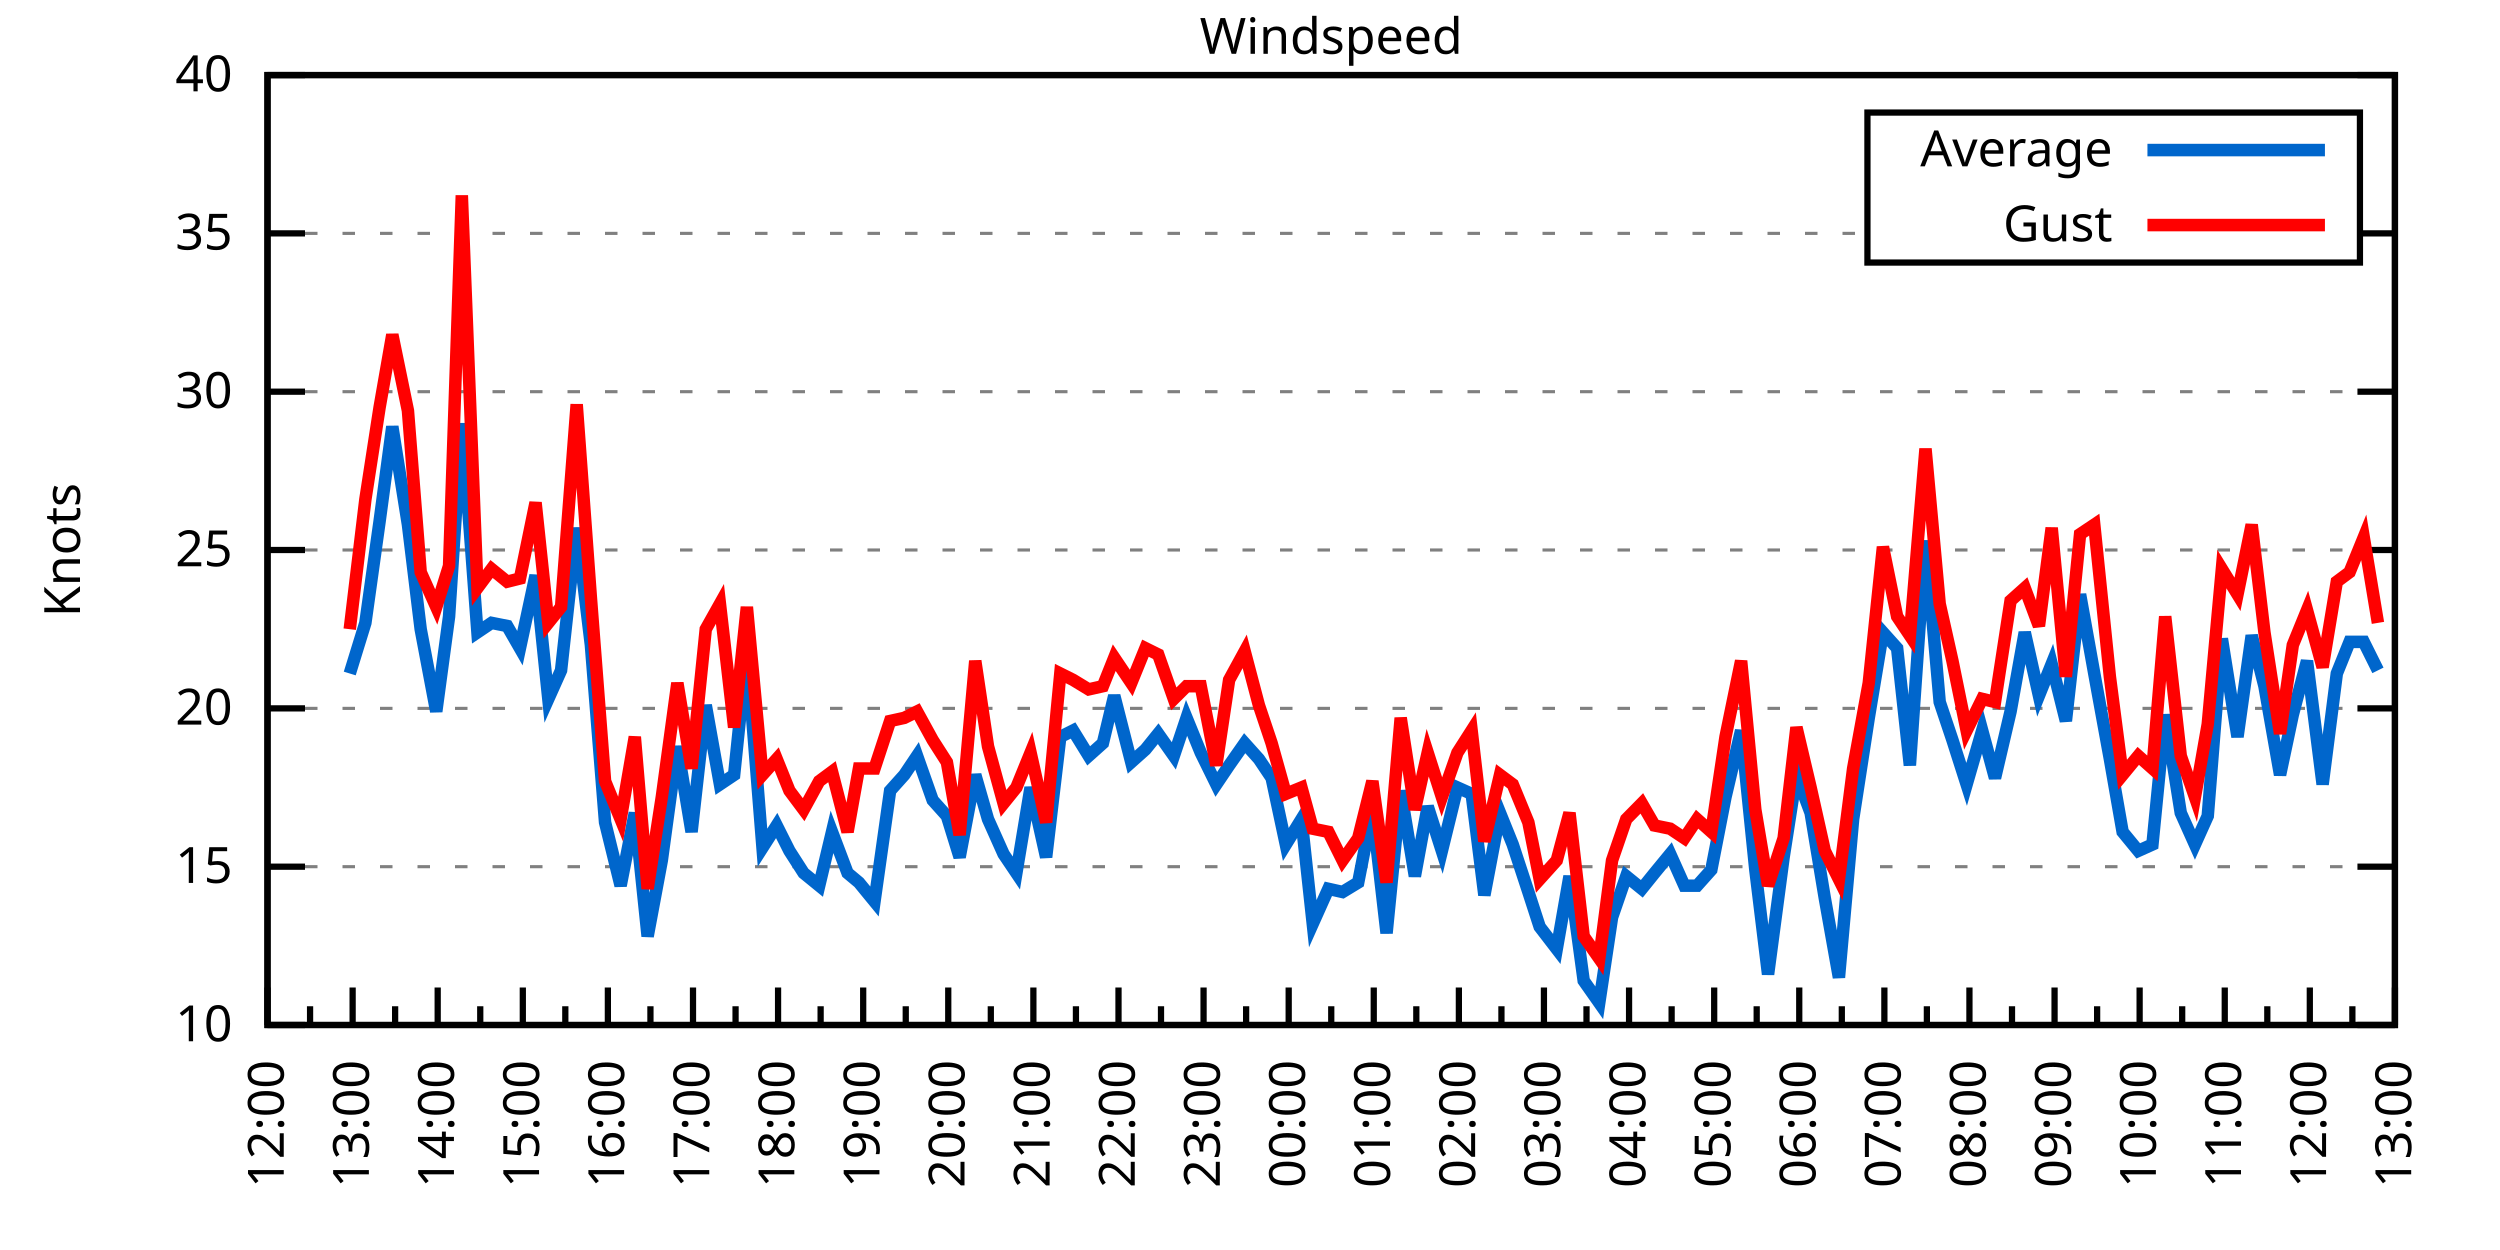
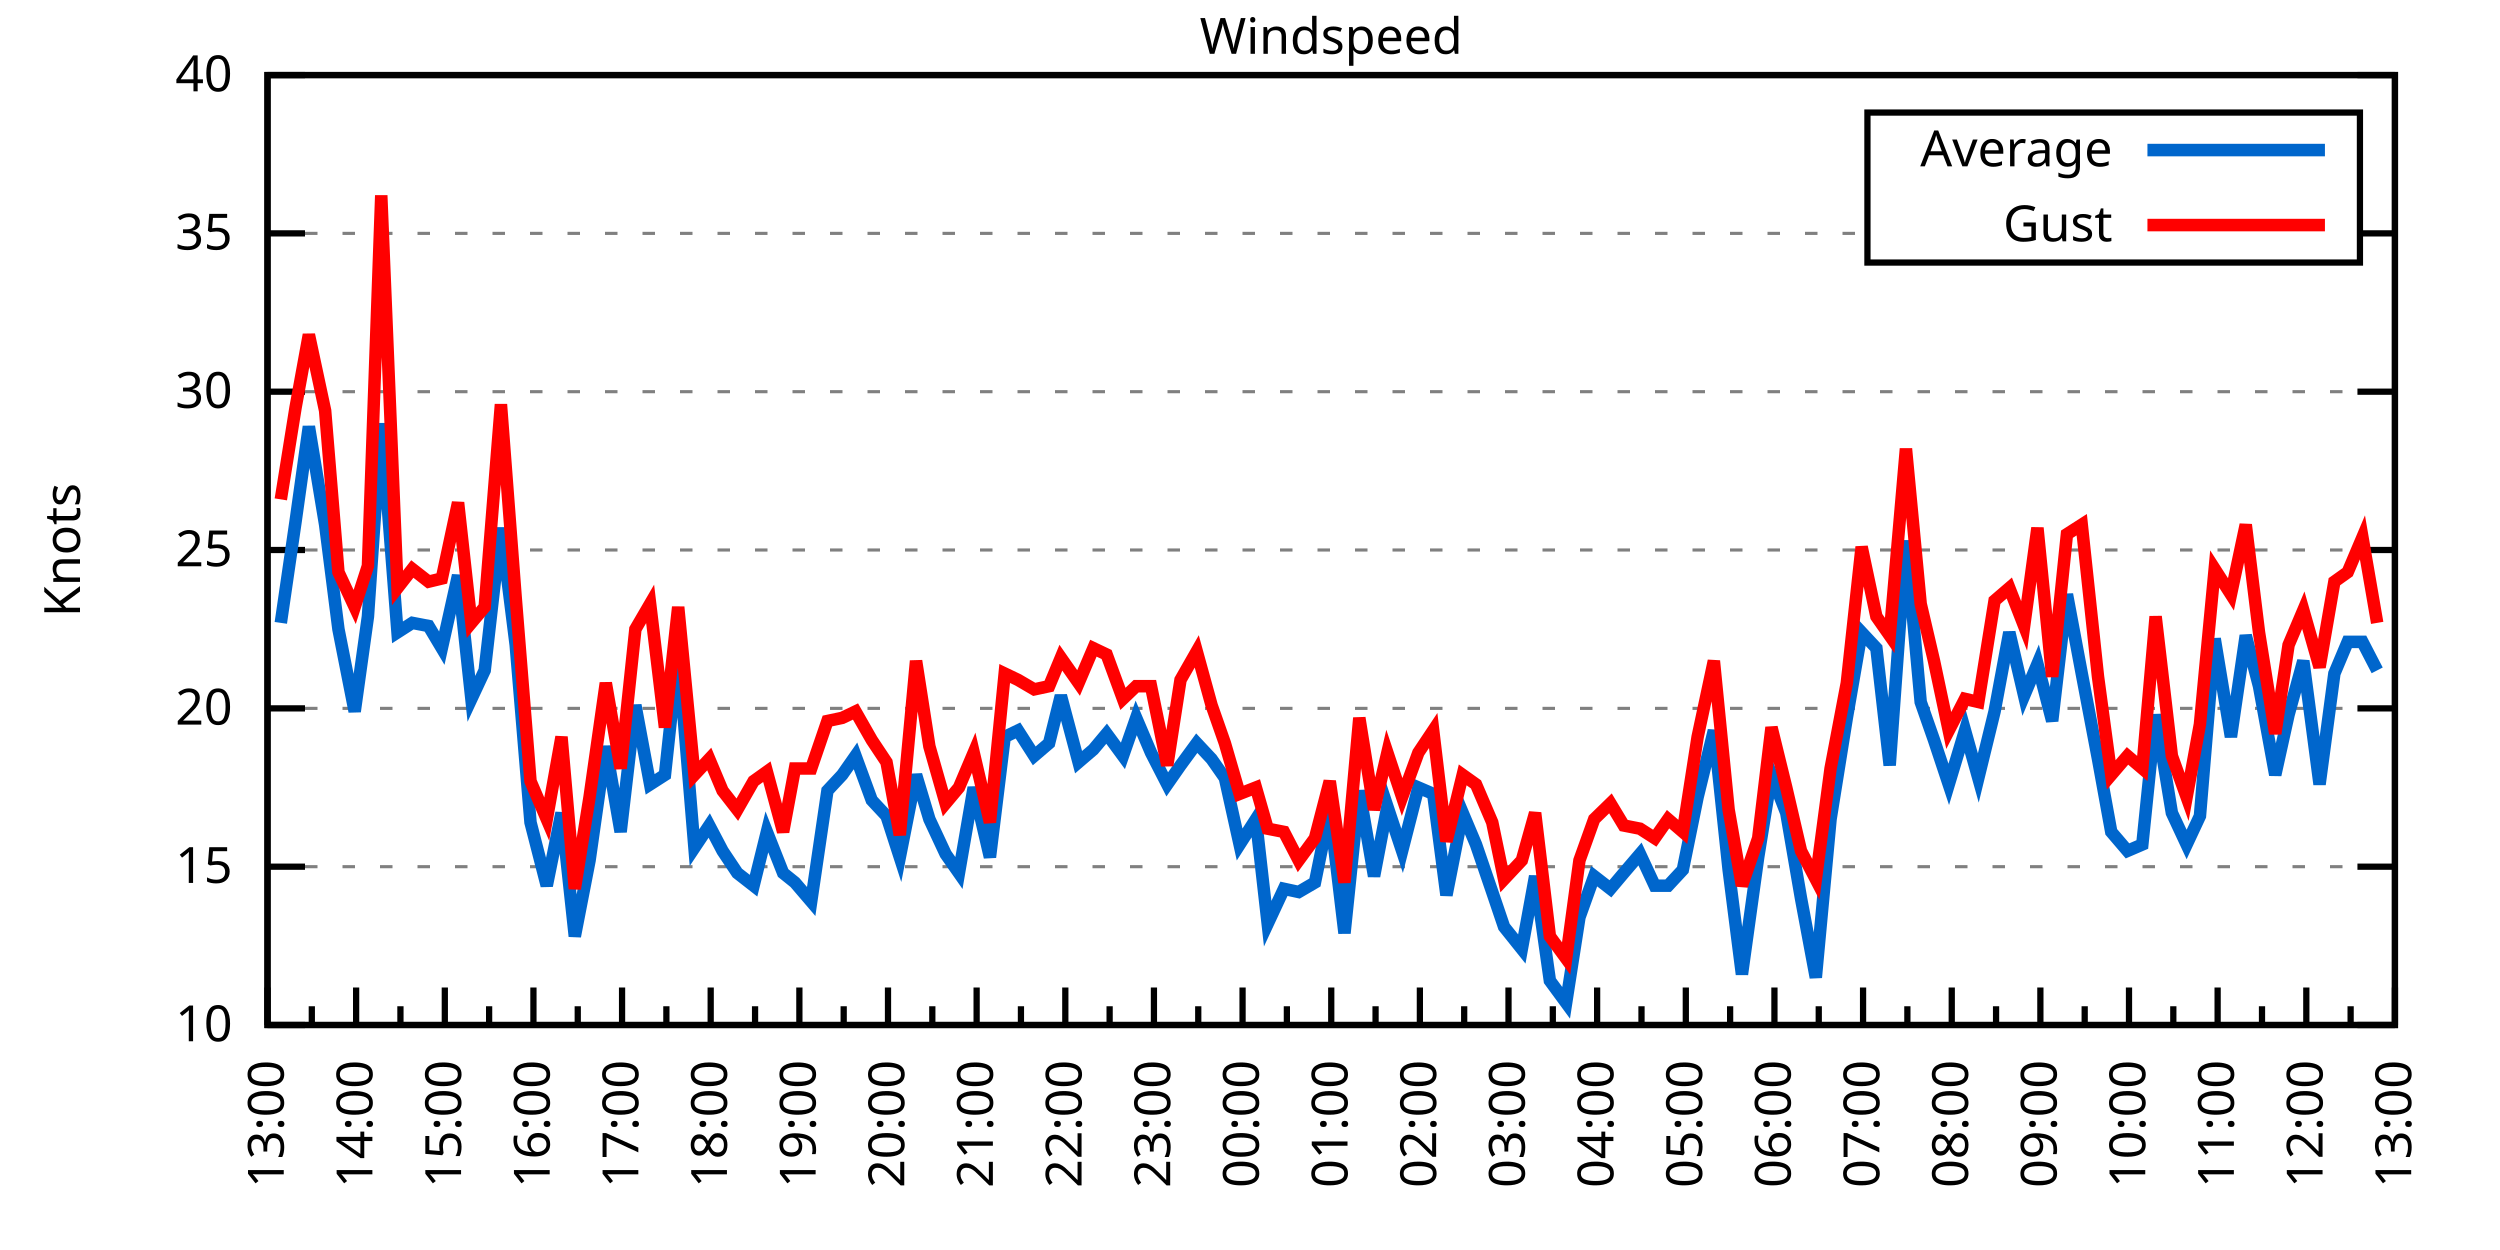
<svg xmlns="http://www.w3.org/2000/svg" xmlns:xlink="http://www.w3.org/1999/xlink" width="400" height="200" viewBox="0 0 400 200">
  <g id="gnuplot_canvas">
    <rect x="0" y="0" width="400" height="200" fill="none" />
    <defs>
      <circle id="gpDot" r="0.5" stroke-width="0.5" stroke="currentColor" />
      <path id="gpPt0" stroke-width="0.333" stroke="currentColor" d="M-1,0 h2 M0,-1 v2" />
      <path id="gpPt1" stroke-width="0.333" stroke="currentColor" d="M-1,-1 L1,1 M1,-1 L-1,1" />
      <path id="gpPt2" stroke-width="0.333" stroke="currentColor" d="M-1,0 L1,0 M0,-1 L0,1 M-1,-1 L1,1 M-1,1 L1,-1" />
      <rect id="gpPt3" stroke-width="0.333" stroke="currentColor" x="-1" y="-1" width="2" height="2" />
      <rect id="gpPt4" stroke-width="0.333" stroke="currentColor" fill="currentColor" x="-1" y="-1" width="2" height="2" />
      <circle id="gpPt5" stroke-width="0.333" stroke="currentColor" cx="0" cy="0" r="1" />
      <use xlink:href="#gpPt5" id="gpPt6" fill="currentColor" stroke="none" />
      <path id="gpPt7" stroke-width="0.333" stroke="currentColor" d="M0,-1.33 L-1.33,0.67 L1.33,0.67 z" />
      <use xlink:href="#gpPt7" id="gpPt8" fill="currentColor" stroke="none" />
      <use xlink:href="#gpPt7" id="gpPt9" stroke="currentColor" transform="rotate(180)" />
      <use xlink:href="#gpPt9" id="gpPt10" fill="currentColor" stroke="none" />
      <use xlink:href="#gpPt3" id="gpPt11" stroke="currentColor" transform="rotate(45)" />
      <use xlink:href="#gpPt11" id="gpPt12" fill="currentColor" stroke="none" />
      <path id="gpPt13" stroke-width="0.333" stroke="currentColor" d="M0,1.330 L1.265,0.411 L0.782,-1.067 L-0.782,-1.076 L-1.265,0.411 z" />
      <use xlink:href="#gpPt13" id="gpPt14" fill="currentColor" stroke="none" />
      <filter id="textbox" filterUnits="objectBoundingBox" x="0" y="0" height="1" width="1">
        <feFlood flood-color="white" flood-opacity="1" result="bgnd" />
        <feComposite in="SourceGraphic" in2="bgnd" operator="atop" />
      </filter>
      <filter id="greybox" filterUnits="objectBoundingBox" x="0" y="0" height="1" width="1">
        <feFlood flood-color="lightgrey" flood-opacity="1" result="grey" />
        <feComposite in="SourceGraphic" in2="grey" operator="atop" />
      </filter>
    </defs>
    <g fill="none" color="white" stroke="currentColor" stroke-width="1.00" stroke-linecap="butt" stroke-linejoin="miter">
</g>
    <g fill="none" color="black" stroke="currentColor" stroke-width="1.00" stroke-linecap="butt" stroke-linejoin="miter">
      <g stroke="none" shape-rendering="crispEdges">
        <polygon fill="rgb(255, 255, 255)" points="42.80,164.00 383.18,164.00 383.18,12.02 42.80,12.02 " />
      </g>
    </g>
    <g fill="none" color="black" stroke="currentColor" stroke-width="1.00" stroke-linecap="butt" stroke-linejoin="miter">
</g>
    <g fill="none" color="black" stroke="black" stroke-width="0.50" stroke-linecap="butt" stroke-linejoin="miter">
</g>
    <g fill="none" color="gray" stroke="currentColor" stroke-width="0.50" stroke-linecap="butt" stroke-linejoin="miter">
      <path stroke="gray" stroke-dasharray="2,4" class="gridline" d="M42.80,164.00 L383.19,164.00  " />
    </g>
    <g fill="none" color="gray" stroke="gray" stroke-width="1.00" stroke-linecap="butt" stroke-linejoin="miter">
</g>
    <g fill="none" color="black" stroke="currentColor" stroke-width="1.00" stroke-linecap="butt" stroke-linejoin="miter">
      <path stroke="black" d="M42.80,164.00 L48.80,164.00 M383.19,164.00 L377.19,164.00  " />
      <g transform="translate(37.20,166.60)" stroke="none" fill="black" font-family="Sans" font-size="8.00" text-anchor="end">
        <text>
          <tspan font-family="Sans"> 10</tspan>
        </text>
      </g>
    </g>
    <g fill="none" color="black" stroke="currentColor" stroke-width="1.00" stroke-linecap="butt" stroke-linejoin="miter">
</g>
    <g fill="none" color="black" stroke="black" stroke-width="0.50" stroke-linecap="butt" stroke-linejoin="miter">
</g>
    <g fill="none" color="gray" stroke="currentColor" stroke-width="0.50" stroke-linecap="butt" stroke-linejoin="miter">
      <path stroke="gray" stroke-dasharray="2,4" class="gridline" d="M42.80,138.67 L383.19,138.67  " />
    </g>
    <g fill="none" color="gray" stroke="gray" stroke-width="1.00" stroke-linecap="butt" stroke-linejoin="miter">
</g>
    <g fill="none" color="black" stroke="currentColor" stroke-width="1.00" stroke-linecap="butt" stroke-linejoin="miter">
      <path stroke="black" d="M42.80,138.67 L48.80,138.67 M383.19,138.67 L377.19,138.67  " />
      <g transform="translate(37.20,141.27)" stroke="none" fill="black" font-family="Sans" font-size="8.00" text-anchor="end">
        <text>
          <tspan font-family="Sans"> 15</tspan>
        </text>
      </g>
    </g>
    <g fill="none" color="black" stroke="currentColor" stroke-width="1.00" stroke-linecap="butt" stroke-linejoin="miter">
</g>
    <g fill="none" color="black" stroke="black" stroke-width="0.50" stroke-linecap="butt" stroke-linejoin="miter">
</g>
    <g fill="none" color="gray" stroke="currentColor" stroke-width="0.50" stroke-linecap="butt" stroke-linejoin="miter">
      <path stroke="gray" stroke-dasharray="2,4" class="gridline" d="M42.80,113.34 L383.19,113.34  " />
    </g>
    <g fill="none" color="gray" stroke="gray" stroke-width="1.00" stroke-linecap="butt" stroke-linejoin="miter">
</g>
    <g fill="none" color="black" stroke="currentColor" stroke-width="1.00" stroke-linecap="butt" stroke-linejoin="miter">
      <path stroke="black" d="M42.80,113.34 L48.80,113.34 M383.19,113.34 L377.19,113.34  " />
      <g transform="translate(37.20,115.94)" stroke="none" fill="black" font-family="Sans" font-size="8.00" text-anchor="end">
        <text>
          <tspan font-family="Sans"> 20</tspan>
        </text>
      </g>
    </g>
    <g fill="none" color="black" stroke="currentColor" stroke-width="1.00" stroke-linecap="butt" stroke-linejoin="miter">
</g>
    <g fill="none" color="black" stroke="black" stroke-width="0.50" stroke-linecap="butt" stroke-linejoin="miter">
</g>
    <g fill="none" color="gray" stroke="currentColor" stroke-width="0.50" stroke-linecap="butt" stroke-linejoin="miter">
      <path stroke="gray" stroke-dasharray="2,4" class="gridline" d="M42.80,88.00 L383.19,88.00  " />
    </g>
    <g fill="none" color="gray" stroke="gray" stroke-width="1.00" stroke-linecap="butt" stroke-linejoin="miter">
</g>
    <g fill="none" color="black" stroke="currentColor" stroke-width="1.00" stroke-linecap="butt" stroke-linejoin="miter">
      <path stroke="black" d="M42.80,88.00 L48.80,88.00 M383.19,88.00 L377.19,88.00  " />
      <g transform="translate(37.20,90.60)" stroke="none" fill="black" font-family="Sans" font-size="8.00" text-anchor="end">
        <text>
          <tspan font-family="Sans"> 25</tspan>
        </text>
      </g>
    </g>
    <g fill="none" color="black" stroke="currentColor" stroke-width="1.00" stroke-linecap="butt" stroke-linejoin="miter">
</g>
    <g fill="none" color="black" stroke="black" stroke-width="0.50" stroke-linecap="butt" stroke-linejoin="miter">
</g>
    <g fill="none" color="gray" stroke="currentColor" stroke-width="0.50" stroke-linecap="butt" stroke-linejoin="miter">
      <path stroke="gray" stroke-dasharray="2,4" class="gridline" d="M42.80,62.67 L383.19,62.67  " />
    </g>
    <g fill="none" color="gray" stroke="gray" stroke-width="1.00" stroke-linecap="butt" stroke-linejoin="miter">
</g>
    <g fill="none" color="black" stroke="currentColor" stroke-width="1.00" stroke-linecap="butt" stroke-linejoin="miter">
      <path stroke="black" d="M42.80,62.67 L48.80,62.67 M383.19,62.67 L377.19,62.67  " />
      <g transform="translate(37.20,65.27)" stroke="none" fill="black" font-family="Sans" font-size="8.00" text-anchor="end">
        <text>
          <tspan font-family="Sans"> 30</tspan>
        </text>
      </g>
    </g>
    <g fill="none" color="black" stroke="currentColor" stroke-width="1.00" stroke-linecap="butt" stroke-linejoin="miter">
</g>
    <g fill="none" color="black" stroke="black" stroke-width="0.50" stroke-linecap="butt" stroke-linejoin="miter">
</g>
    <g fill="none" color="gray" stroke="currentColor" stroke-width="0.50" stroke-linecap="butt" stroke-linejoin="miter">
      <path stroke="gray" stroke-dasharray="2,4" class="gridline" d="M42.80,37.34 L298.79,37.34 M377.59,37.34 L383.19,37.34  " />
    </g>
    <g fill="none" color="gray" stroke="gray" stroke-width="1.00" stroke-linecap="butt" stroke-linejoin="miter">
</g>
    <g fill="none" color="black" stroke="currentColor" stroke-width="1.00" stroke-linecap="butt" stroke-linejoin="miter">
      <path stroke="black" d="M42.80,37.34 L48.80,37.34 M383.19,37.34 L377.19,37.34  " />
      <g transform="translate(37.20,39.94)" stroke="none" fill="black" font-family="Sans" font-size="8.00" text-anchor="end">
        <text>
          <tspan font-family="Sans"> 35</tspan>
        </text>
      </g>
    </g>
    <g fill="none" color="black" stroke="currentColor" stroke-width="1.00" stroke-linecap="butt" stroke-linejoin="miter">
</g>
    <g fill="none" color="black" stroke="black" stroke-width="0.50" stroke-linecap="butt" stroke-linejoin="miter">
</g>
    <g fill="none" color="gray" stroke="currentColor" stroke-width="0.50" stroke-linecap="butt" stroke-linejoin="miter">
      <path stroke="gray" stroke-dasharray="2,4" class="gridline" d="M42.80,12.01 L383.19,12.01  " />
    </g>
    <g fill="none" color="gray" stroke="gray" stroke-width="1.00" stroke-linecap="butt" stroke-linejoin="miter">
</g>
    <g fill="none" color="black" stroke="currentColor" stroke-width="1.00" stroke-linecap="butt" stroke-linejoin="miter">
      <path stroke="black" d="M42.80,12.01 L48.80,12.01 M383.19,12.01 L377.19,12.01  " />
      <g transform="translate(37.20,14.61)" stroke="none" fill="black" font-family="Sans" font-size="8.00" text-anchor="end">
        <text>
          <tspan font-family="Sans"> 40</tspan>
        </text>
      </g>
    </g>
    <g fill="none" color="black" stroke="currentColor" stroke-width="1.00" stroke-linecap="butt" stroke-linejoin="miter">
      <path stroke="black" d="M42.80,164.00 L42.80,158.00  " />
      <g transform="translate(45.40,169.60) rotate(270)" stroke="none" fill="black" font-family="Sans" font-size="8.00" text-anchor="end">
        <text>
+           <tspan font-family="Sans">13:00</tspan>
+         </text>
+       </g>
+     </g>
+     <g fill="none" color="black" stroke="currentColor" stroke-width="1.00" stroke-linecap="butt" stroke-linejoin="miter">
+       <path stroke="black" d="M49.89,164.00 L49.89,161.00 M56.98,164.00 L56.98,158.00  " />
+       <g transform="translate(59.58,169.60) rotate(270)" stroke="none" fill="black" font-family="Sans" font-size="8.00" text-anchor="end">
+         <text>
+           <tspan font-family="Sans">14:00</tspan>
+         </text>
+       </g>
+     </g>
+     <g fill="none" color="black" stroke="currentColor" stroke-width="1.00" stroke-linecap="butt" stroke-linejoin="miter">
+       <path stroke="black" d="M64.07,164.00 L64.07,161.00 M71.17,164.00 L71.17,158.00  " />
+       <g transform="translate(73.77,169.60) rotate(270)" stroke="none" fill="black" font-family="Sans" font-size="8.00" text-anchor="end">
+         <text>
+           <tspan font-family="Sans">15:00</tspan>
+         </text>
+       </g>
+     </g>
+     <g fill="none" color="black" stroke="currentColor" stroke-width="1.00" stroke-linecap="butt" stroke-linejoin="miter">
+       <path stroke="black" d="M78.26,164.00 L78.26,161.00 M85.35,164.00 L85.35,158.00  " />
+       <g transform="translate(87.95,169.60) rotate(270)" stroke="none" fill="black" font-family="Sans" font-size="8.00" text-anchor="end">
+         <text>
+           <tspan font-family="Sans">16:00</tspan>
+         </text>
+       </g>
+     </g>
+     <g fill="none" color="black" stroke="currentColor" stroke-width="1.00" stroke-linecap="butt" stroke-linejoin="miter">
+       <path stroke="black" d="M92.44,164.00 L92.44,161.00 M99.53,164.00 L99.53,158.00  " />
+       <g transform="translate(102.13,169.60) rotate(270)" stroke="none" fill="black" font-family="Sans" font-size="8.00" text-anchor="end">
+         <text>
+           <tspan font-family="Sans">17:00</tspan>
+         </text>
+       </g>
+     </g>
+     <g fill="none" color="black" stroke="currentColor" stroke-width="1.00" stroke-linecap="butt" stroke-linejoin="miter">
+       <path stroke="black" d="M106.62,164.00 L106.62,161.00 M113.71,164.00 L113.71,158.00  " />
+       <g transform="translate(116.31,169.60) rotate(270)" stroke="none" fill="black" font-family="Sans" font-size="8.00" text-anchor="end">
+         <text>
+           <tspan font-family="Sans">18:00</tspan>
+         </text>
+       </g>
+     </g>
+     <g fill="none" color="black" stroke="currentColor" stroke-width="1.00" stroke-linecap="butt" stroke-linejoin="miter">
+       <path stroke="black" d="M120.81,164.00 L120.81,161.00 M127.90,164.00 L127.90,158.00  " />
+       <g transform="translate(130.50,169.60) rotate(270)" stroke="none" fill="black" font-family="Sans" font-size="8.00" text-anchor="end">
+         <text>
+           <tspan font-family="Sans">19:00</tspan>
+         </text>
+       </g>
+     </g>
+     <g fill="none" color="black" stroke="currentColor" stroke-width="1.00" stroke-linecap="butt" stroke-linejoin="miter">
+       <path stroke="black" d="M134.99,164.00 L134.99,161.00 M142.08,164.00 L142.08,158.00  " />
+       <g transform="translate(144.68,169.60) rotate(270)" stroke="none" fill="black" font-family="Sans" font-size="8.00" text-anchor="end">
+         <text>
+           <tspan font-family="Sans">20:00</tspan>
+         </text>
+       </g>
+     </g>
+     <g fill="none" color="black" stroke="currentColor" stroke-width="1.00" stroke-linecap="butt" stroke-linejoin="miter">
+       <path stroke="black" d="M149.17,164.00 L149.17,161.00 M156.26,164.00 L156.26,158.00  " />
+       <g transform="translate(158.86,169.60) rotate(270)" stroke="none" fill="black" font-family="Sans" font-size="8.00" text-anchor="end">
+         <text>
+           <tspan font-family="Sans">21:00</tspan>
+         </text>
+       </g>
+     </g>
+     <g fill="none" color="black" stroke="currentColor" stroke-width="1.00" stroke-linecap="butt" stroke-linejoin="miter">
+       <path stroke="black" d="M163.35,164.00 L163.35,161.00 M170.45,164.00 L170.45,158.00  " />
+       <g transform="translate(173.05,169.60) rotate(270)" stroke="none" fill="black" font-family="Sans" font-size="8.00" text-anchor="end">
+         <text>
+           <tspan font-family="Sans">22:00</tspan>
+         </text>
+       </g>
+     </g>
+     <g fill="none" color="black" stroke="currentColor" stroke-width="1.00" stroke-linecap="butt" stroke-linejoin="miter">
+       <path stroke="black" d="M177.54,164.00 L177.54,161.00 M184.63,164.00 L184.63,158.00  " />
+       <g transform="translate(187.23,169.60) rotate(270)" stroke="none" fill="black" font-family="Sans" font-size="8.00" text-anchor="end">
+         <text>
+           <tspan font-family="Sans">23:00</tspan>
+         </text>
+       </g>
+     </g>
+     <g fill="none" color="black" stroke="currentColor" stroke-width="1.00" stroke-linecap="butt" stroke-linejoin="miter">
+       <path stroke="black" d="M191.72,164.00 L191.72,161.00 M198.81,164.00 L198.81,158.00  " />
+       <g transform="translate(201.41,169.60) rotate(270)" stroke="none" fill="black" font-family="Sans" font-size="8.00" text-anchor="end">
+         <text>
+           <tspan font-family="Sans">00:00</tspan>
+         </text>
+       </g>
+     </g>
+     <g fill="none" color="black" stroke="currentColor" stroke-width="1.00" stroke-linecap="butt" stroke-linejoin="miter">
+       <path stroke="black" d="M205.90,164.00 L205.90,161.00 M213.00,164.00 L213.00,158.00  " />
+       <g transform="translate(215.60,169.60) rotate(270)" stroke="none" fill="black" font-family="Sans" font-size="8.00" text-anchor="end">
+         <text>
+           <tspan font-family="Sans">01:00</tspan>
+         </text>
+       </g>
+     </g>
+     <g fill="none" color="black" stroke="currentColor" stroke-width="1.00" stroke-linecap="butt" stroke-linejoin="miter">
+       <path stroke="black" d="M220.09,164.00 L220.09,161.00 M227.18,164.00 L227.18,158.00  " />
+       <g transform="translate(229.78,169.60) rotate(270)" stroke="none" fill="black" font-family="Sans" font-size="8.00" text-anchor="end">
+         <text>
+           <tspan font-family="Sans">02:00</tspan>
+         </text>
+       </g>
+     </g>
+     <g fill="none" color="black" stroke="currentColor" stroke-width="1.00" stroke-linecap="butt" stroke-linejoin="miter">
+       <path stroke="black" d="M234.27,164.00 L234.27,161.00 M241.36,164.00 L241.36,158.00  " />
+       <g transform="translate(243.96,169.60) rotate(270)" stroke="none" fill="black" font-family="Sans" font-size="8.00" text-anchor="end">
+         <text>
+           <tspan font-family="Sans">03:00</tspan>
+         </text>
+       </g>
+     </g>
+     <g fill="none" color="black" stroke="currentColor" stroke-width="1.00" stroke-linecap="butt" stroke-linejoin="miter">
+       <path stroke="black" d="M248.45,164.00 L248.45,161.00 M255.54,164.00 L255.54,158.00  " />
+       <g transform="translate(258.14,169.60) rotate(270)" stroke="none" fill="black" font-family="Sans" font-size="8.00" text-anchor="end">
+         <text>
+           <tspan font-family="Sans">04:00</tspan>
+         </text>
+       </g>
+     </g>
+     <g fill="none" color="black" stroke="currentColor" stroke-width="1.00" stroke-linecap="butt" stroke-linejoin="miter">
+       <path stroke="black" d="M262.64,164.00 L262.64,161.00 M269.73,164.00 L269.73,158.00  " />
+       <g transform="translate(272.33,169.60) rotate(270)" stroke="none" fill="black" font-family="Sans" font-size="8.00" text-anchor="end">
+         <text>
+           <tspan font-family="Sans">05:00</tspan>
+         </text>
+       </g>
+     </g>
+     <g fill="none" color="black" stroke="currentColor" stroke-width="1.00" stroke-linecap="butt" stroke-linejoin="miter">
+       <path stroke="black" d="M276.82,164.00 L276.82,161.00 M283.91,164.00 L283.91,158.00  " />
+       <g transform="translate(286.51,169.60) rotate(270)" stroke="none" fill="black" font-family="Sans" font-size="8.00" text-anchor="end">
+         <text>
+           <tspan font-family="Sans">06:00</tspan>
+         </text>
+       </g>
+     </g>
+     <g fill="none" color="black" stroke="currentColor" stroke-width="1.00" stroke-linecap="butt" stroke-linejoin="miter">
+       <path stroke="black" d="M291.00,164.00 L291.00,161.00 M298.09,164.00 L298.09,158.00  " />
+       <g transform="translate(300.69,169.60) rotate(270)" stroke="none" fill="black" font-family="Sans" font-size="8.00" text-anchor="end">
+         <text>
+           <tspan font-family="Sans">07:00</tspan>
+         </text>
+       </g>
+     </g>
+     <g fill="none" color="black" stroke="currentColor" stroke-width="1.00" stroke-linecap="butt" stroke-linejoin="miter">
+       <path stroke="black" d="M305.18,164.00 L305.18,161.00 M312.28,164.00 L312.28,158.00  " />
+       <g transform="translate(314.88,169.60) rotate(270)" stroke="none" fill="black" font-family="Sans" font-size="8.00" text-anchor="end">
+         <text>
+           <tspan font-family="Sans">08:00</tspan>
+         </text>
+       </g>
+     </g>
+     <g fill="none" color="black" stroke="currentColor" stroke-width="1.00" stroke-linecap="butt" stroke-linejoin="miter">
+       <path stroke="black" d="M319.37,164.00 L319.37,161.00 M326.46,164.00 L326.46,158.00  " />
+       <g transform="translate(329.06,169.60) rotate(270)" stroke="none" fill="black" font-family="Sans" font-size="8.00" text-anchor="end">
+         <text>
+           <tspan font-family="Sans">09:00</tspan>
+         </text>
+       </g>
+     </g>
+     <g fill="none" color="black" stroke="currentColor" stroke-width="1.00" stroke-linecap="butt" stroke-linejoin="miter">
+       <path stroke="black" d="M333.55,164.00 L333.55,161.00 M340.64,164.00 L340.64,158.00  " />
+       <g transform="translate(343.24,169.60) rotate(270)" stroke="none" fill="black" font-family="Sans" font-size="8.00" text-anchor="end">
+         <text>
+           <tspan font-family="Sans">10:00</tspan>
+         </text>
+       </g>
+     </g>
+     <g fill="none" color="black" stroke="currentColor" stroke-width="1.00" stroke-linecap="butt" stroke-linejoin="miter">
+       <path stroke="black" d="M347.73,164.00 L347.73,161.00 M354.82,164.00 L354.82,158.00  " />
+       <g transform="translate(357.42,169.60) rotate(270)" stroke="none" fill="black" font-family="Sans" font-size="8.00" text-anchor="end">
+         <text>
+           <tspan font-family="Sans">11:00</tspan>
+         </text>
+       </g>
+     </g>
+     <g fill="none" color="black" stroke="currentColor" stroke-width="1.00" stroke-linecap="butt" stroke-linejoin="miter">
+       <path stroke="black" d="M361.92,164.00 L361.92,161.00 M369.01,164.00 L369.01,158.00  " />
+       <g transform="translate(371.61,169.60) rotate(270)" stroke="none" fill="black" font-family="Sans" font-size="8.00" text-anchor="end">
+         <text>
          <tspan font-family="Sans">12:00</tspan>
        </text>
      </g>
    </g>
    <g fill="none" color="black" stroke="currentColor" stroke-width="1.00" stroke-linecap="butt" stroke-linejoin="miter">
-       <path stroke="black" d="M49.61,164.00 L49.61,161.00 M56.42,164.00 L56.42,158.00  " />
-       <g transform="translate(59.02,169.60) rotate(270)" stroke="none" fill="black" font-family="Sans" font-size="8.00" text-anchor="end">
-         <text>
-           <tspan font-family="Sans">13:00</tspan>
-         </text>
-       </g>
-     </g>
-     <g fill="none" color="black" stroke="currentColor" stroke-width="1.00" stroke-linecap="butt" stroke-linejoin="miter">
-       <path stroke="black" d="M63.22,164.00 L63.22,161.00 M70.03,164.00 L70.03,158.00  " />
-       <g transform="translate(72.63,169.60) rotate(270)" stroke="none" fill="black" font-family="Sans" font-size="8.00" text-anchor="end">
-         <text>
-           <tspan font-family="Sans">14:00</tspan>
-         </text>
-       </g>
-     </g>
-     <g fill="none" color="black" stroke="currentColor" stroke-width="1.00" stroke-linecap="butt" stroke-linejoin="miter">
-       <path stroke="black" d="M76.84,164.00 L76.84,161.00 M83.65,164.00 L83.65,158.00  " />
-       <g transform="translate(86.25,169.60) rotate(270)" stroke="none" fill="black" font-family="Sans" font-size="8.00" text-anchor="end">
-         <text>
-           <tspan font-family="Sans">15:00</tspan>
-         </text>
-       </g>
-     </g>
-     <g fill="none" color="black" stroke="currentColor" stroke-width="1.00" stroke-linecap="butt" stroke-linejoin="miter">
-       <path stroke="black" d="M90.45,164.00 L90.45,161.00 M97.26,164.00 L97.26,158.00  " />
-       <g transform="translate(99.86,169.60) rotate(270)" stroke="none" fill="black" font-family="Sans" font-size="8.00" text-anchor="end">
-         <text>
-           <tspan font-family="Sans">16:00</tspan>
-         </text>
-       </g>
-     </g>
-     <g fill="none" color="black" stroke="currentColor" stroke-width="1.00" stroke-linecap="butt" stroke-linejoin="miter">
-       <path stroke="black" d="M104.07,164.00 L104.07,161.00 M110.88,164.00 L110.88,158.00  " />
-       <g transform="translate(113.48,169.60) rotate(270)" stroke="none" fill="black" font-family="Sans" font-size="8.00" text-anchor="end">
-         <text>
-           <tspan font-family="Sans">17:00</tspan>
-         </text>
-       </g>
-     </g>
-     <g fill="none" color="black" stroke="currentColor" stroke-width="1.00" stroke-linecap="butt" stroke-linejoin="miter">
-       <path stroke="black" d="M117.69,164.00 L117.69,161.00 M124.49,164.00 L124.49,158.00  " />
-       <g transform="translate(127.09,169.60) rotate(270)" stroke="none" fill="black" font-family="Sans" font-size="8.00" text-anchor="end">
-         <text>
-           <tspan font-family="Sans">18:00</tspan>
-         </text>
-       </g>
-     </g>
-     <g fill="none" color="black" stroke="currentColor" stroke-width="1.00" stroke-linecap="butt" stroke-linejoin="miter">
-       <path stroke="black" d="M131.30,164.00 L131.30,161.00 M138.11,164.00 L138.11,158.00  " />
-       <g transform="translate(140.71,169.60) rotate(270)" stroke="none" fill="black" font-family="Sans" font-size="8.00" text-anchor="end">
-         <text>
-           <tspan font-family="Sans">19:00</tspan>
-         </text>
-       </g>
-     </g>
-     <g fill="none" color="black" stroke="currentColor" stroke-width="1.00" stroke-linecap="butt" stroke-linejoin="miter">
-       <path stroke="black" d="M144.92,164.00 L144.92,161.00 M151.72,164.00 L151.72,158.00  " />
-       <g transform="translate(154.32,169.60) rotate(270)" stroke="none" fill="black" font-family="Sans" font-size="8.00" text-anchor="end">
-         <text>
-           <tspan font-family="Sans">20:00</tspan>
-         </text>
-       </g>
-     </g>
-     <g fill="none" color="black" stroke="currentColor" stroke-width="1.00" stroke-linecap="butt" stroke-linejoin="miter">
-       <path stroke="black" d="M158.53,164.00 L158.53,161.00 M165.34,164.00 L165.34,158.00  " />
-       <g transform="translate(167.94,169.60) rotate(270)" stroke="none" fill="black" font-family="Sans" font-size="8.00" text-anchor="end">
-         <text>
-           <tspan font-family="Sans">21:00</tspan>
-         </text>
-       </g>
-     </g>
-     <g fill="none" color="black" stroke="currentColor" stroke-width="1.00" stroke-linecap="butt" stroke-linejoin="miter">
-       <path stroke="black" d="M172.15,164.00 L172.15,161.00 M178.96,164.00 L178.96,158.00  " />
-       <g transform="translate(181.56,169.60) rotate(270)" stroke="none" fill="black" font-family="Sans" font-size="8.00" text-anchor="end">
-         <text>
-           <tspan font-family="Sans">22:00</tspan>
-         </text>
-       </g>
-     </g>
-     <g fill="none" color="black" stroke="currentColor" stroke-width="1.00" stroke-linecap="butt" stroke-linejoin="miter">
-       <path stroke="black" d="M185.76,164.00 L185.76,161.00 M192.57,164.00 L192.57,158.00  " />
-       <g transform="translate(195.17,169.60) rotate(270)" stroke="none" fill="black" font-family="Sans" font-size="8.00" text-anchor="end">
-         <text>
-           <tspan font-family="Sans">23:00</tspan>
-         </text>
-       </g>
-     </g>
-     <g fill="none" color="black" stroke="currentColor" stroke-width="1.00" stroke-linecap="butt" stroke-linejoin="miter">
-       <path stroke="black" d="M199.38,164.00 L199.38,161.00 M206.19,164.00 L206.19,158.00  " />
-       <g transform="translate(208.79,169.60) rotate(270)" stroke="none" fill="black" font-family="Sans" font-size="8.00" text-anchor="end">
-         <text>
-           <tspan font-family="Sans">00:00</tspan>
-         </text>
-       </g>
-     </g>
-     <g fill="none" color="black" stroke="currentColor" stroke-width="1.00" stroke-linecap="butt" stroke-linejoin="miter">
-       <path stroke="black" d="M213.00,164.00 L213.00,161.00 M219.80,164.00 L219.80,158.00  " />
-       <g transform="translate(222.40,169.60) rotate(270)" stroke="none" fill="black" font-family="Sans" font-size="8.00" text-anchor="end">
-         <text>
-           <tspan font-family="Sans">01:00</tspan>
-         </text>
-       </g>
-     </g>
-     <g fill="none" color="black" stroke="currentColor" stroke-width="1.00" stroke-linecap="butt" stroke-linejoin="miter">
-       <path stroke="black" d="M226.61,164.00 L226.61,161.00 M233.42,164.00 L233.42,158.00  " />
-       <g transform="translate(236.02,169.60) rotate(270)" stroke="none" fill="black" font-family="Sans" font-size="8.00" text-anchor="end">
-         <text>
-           <tspan font-family="Sans">02:00</tspan>
-         </text>
-       </g>
-     </g>
-     <g fill="none" color="black" stroke="currentColor" stroke-width="1.00" stroke-linecap="butt" stroke-linejoin="miter">
-       <path stroke="black" d="M240.23,164.00 L240.23,161.00 M247.03,164.00 L247.03,158.00  " />
-       <g transform="translate(249.63,169.60) rotate(270)" stroke="none" fill="black" font-family="Sans" font-size="8.00" text-anchor="end">
-         <text>
-           <tspan font-family="Sans">03:00</tspan>
-         </text>
-       </g>
-     </g>
-     <g fill="none" color="black" stroke="currentColor" stroke-width="1.00" stroke-linecap="butt" stroke-linejoin="miter">
-       <path stroke="black" d="M253.84,164.00 L253.84,161.00 M260.65,164.00 L260.65,158.00  " />
-       <g transform="translate(263.25,169.60) rotate(270)" stroke="none" fill="black" font-family="Sans" font-size="8.00" text-anchor="end">
-         <text>
-           <tspan font-family="Sans">04:00</tspan>
-         </text>
-       </g>
-     </g>
-     <g fill="none" color="black" stroke="currentColor" stroke-width="1.00" stroke-linecap="butt" stroke-linejoin="miter">
-       <path stroke="black" d="M267.46,164.00 L267.46,161.00 M274.27,164.00 L274.27,158.00  " />
-       <g transform="translate(276.87,169.60) rotate(270)" stroke="none" fill="black" font-family="Sans" font-size="8.00" text-anchor="end">
-         <text>
-           <tspan font-family="Sans">05:00</tspan>
-         </text>
-       </g>
-     </g>
-     <g fill="none" color="black" stroke="currentColor" stroke-width="1.00" stroke-linecap="butt" stroke-linejoin="miter">
-       <path stroke="black" d="M281.07,164.00 L281.07,161.00 M287.88,164.00 L287.88,158.00  " />
-       <g transform="translate(290.48,169.60) rotate(270)" stroke="none" fill="black" font-family="Sans" font-size="8.00" text-anchor="end">
-         <text>
-           <tspan font-family="Sans">06:00</tspan>
-         </text>
-       </g>
-     </g>
-     <g fill="none" color="black" stroke="currentColor" stroke-width="1.00" stroke-linecap="butt" stroke-linejoin="miter">
-       <path stroke="black" d="M294.69,164.00 L294.69,161.00 M301.50,164.00 L301.50,158.00  " />
-       <g transform="translate(304.10,169.60) rotate(270)" stroke="none" fill="black" font-family="Sans" font-size="8.00" text-anchor="end">
-         <text>
-           <tspan font-family="Sans">07:00</tspan>
-         </text>
-       </g>
-     </g>
-     <g fill="none" color="black" stroke="currentColor" stroke-width="1.00" stroke-linecap="butt" stroke-linejoin="miter">
-       <path stroke="black" d="M308.30,164.00 L308.30,161.00 M315.11,164.00 L315.11,158.00  " />
-       <g transform="translate(317.71,169.60) rotate(270)" stroke="none" fill="black" font-family="Sans" font-size="8.00" text-anchor="end">
-         <text>
-           <tspan font-family="Sans">08:00</tspan>
-         </text>
-       </g>
-     </g>
-     <g fill="none" color="black" stroke="currentColor" stroke-width="1.00" stroke-linecap="butt" stroke-linejoin="miter">
-       <path stroke="black" d="M321.92,164.00 L321.92,161.00 M328.73,164.00 L328.73,158.00  " />
-       <g transform="translate(331.33,169.60) rotate(270)" stroke="none" fill="black" font-family="Sans" font-size="8.00" text-anchor="end">
-         <text>
-           <tspan font-family="Sans">09:00</tspan>
-         </text>
-       </g>
-     </g>
-     <g fill="none" color="black" stroke="currentColor" stroke-width="1.00" stroke-linecap="butt" stroke-linejoin="miter">
-       <path stroke="black" d="M335.54,164.00 L335.54,161.00 M342.34,164.00 L342.34,158.00  " />
-       <g transform="translate(344.94,169.60) rotate(270)" stroke="none" fill="black" font-family="Sans" font-size="8.00" text-anchor="end">
-         <text>
-           <tspan font-family="Sans">10:00</tspan>
-         </text>
-       </g>
-     </g>
-     <g fill="none" color="black" stroke="currentColor" stroke-width="1.00" stroke-linecap="butt" stroke-linejoin="miter">
-       <path stroke="black" d="M349.15,164.00 L349.15,161.00 M355.96,164.00 L355.96,158.00  " />
-       <g transform="translate(358.56,169.60) rotate(270)" stroke="none" fill="black" font-family="Sans" font-size="8.00" text-anchor="end">
-         <text>
-           <tspan font-family="Sans">11:00</tspan>
-         </text>
-       </g>
-     </g>
-     <g fill="none" color="black" stroke="currentColor" stroke-width="1.00" stroke-linecap="butt" stroke-linejoin="miter">
-       <path stroke="black" d="M362.77,164.00 L362.77,161.00 M369.57,164.00 L369.57,158.00  " />
-       <g transform="translate(372.17,169.60) rotate(270)" stroke="none" fill="black" font-family="Sans" font-size="8.00" text-anchor="end">
-         <text>
-           <tspan font-family="Sans">12:00</tspan>
-         </text>
-       </g>
-     </g>
-     <g fill="none" color="black" stroke="currentColor" stroke-width="1.00" stroke-linecap="butt" stroke-linejoin="miter">
-       <path stroke="black" d="M376.38,164.00 L376.38,161.00 M383.19,164.00 L383.19,158.00  " />
+       <path stroke="black" d="M376.10,164.00 L376.10,161.00 M383.19,164.00 L383.19,158.00  " />
      <g transform="translate(385.79,169.60) rotate(270)" stroke="none" fill="black" font-family="Sans" font-size="8.00" text-anchor="end">
        <text>
          <tspan font-family="Sans">13:00</tspan>
        </text>
      </g>
    </g>
    <g fill="none" color="black" stroke="currentColor" stroke-width="1.00" stroke-linecap="butt" stroke-linejoin="miter">
</g>
    <g fill="none" color="black" stroke="currentColor" stroke-width="1.00" stroke-linecap="butt" stroke-linejoin="miter">
      <path stroke="black" d="M42.80,12.01 L42.80,164.00 L383.19,164.00 L383.19,12.01 L42.80,12.01 Z  " />
    </g>
    <g fill="none" color="black" stroke="currentColor" stroke-width="1.00" stroke-linecap="butt" stroke-linejoin="miter">
      <g transform="translate(12.80,88.01) rotate(270)" stroke="none" fill="black" font-family="Sans" font-size="8.00" text-anchor="middle">
        <text>
          <tspan font-family="Sans">Knots</tspan>
        </text>
      </g>
    </g>
    <g fill="none" color="black" stroke="currentColor" stroke-width="1.00" stroke-linecap="butt" stroke-linejoin="miter">
</g>
    <g fill="none" color="black" stroke="currentColor" stroke-width="1.00" stroke-linecap="butt" stroke-linejoin="miter">
      <path stroke="black" d="M298.79,42.01 L298.79,18.01 L377.59,18.01 L377.59,42.01 L298.79,42.01 Z  " />
    </g>
    <g id="Windspeed_plot_1">
      <g fill="none" color="white" stroke="black" stroke-width="2.00" stroke-linecap="butt" stroke-linejoin="miter">
</g>
      <g fill="none" color="black" stroke="currentColor" stroke-width="2.00" stroke-linecap="butt" stroke-linejoin="miter">
        <g transform="translate(337.99,26.61)" stroke="none" fill="black" font-family="Sans" font-size="8.00" text-anchor="end">
          <text>
            <tspan font-family="Sans">Average</tspan>
          </text>
        </g>
      </g>
      <g fill="none" color="black" stroke="currentColor" stroke-width="2.00" stroke-linecap="butt" stroke-linejoin="miter">
-         <path stroke="rgb(  0, 102, 204)" d="M343.59,24.01 L371.99,24.01 M55.96,107.76 L58.46,99.66 L60.73,83.45 L62.77,68.25 L65.27,83.95 L67.31,100.67   L69.80,113.84 L71.85,98.64 L73.89,67.74 L76.39,101.18 L78.65,99.66 L81.15,100.16 L83.19,103.71 L85.69,92.06   L87.73,111.82 L89.77,107.26 L92.27,84.46 L94.54,103.20 L96.81,131.58 L99.30,141.71 L101.57,130.06 L103.62,149.81   L105.89,137.66 L108.38,119.42 L110.65,133.10 L112.92,112.83 L115.19,125.50 L117.46,123.98 L119.50,104.22 L122.00,135.63   L124.27,132.08 L126.31,136.14 L128.58,139.68 L131.07,141.71 L133.12,133.10 L135.61,139.68 L137.43,141.20 L139.92,144.24   L142.42,126.51 L144.69,123.98 L146.73,120.94 L149.23,128.03 L151.50,130.56 L153.54,137.15 L156.04,123.98 L158.08,131.07   L160.57,136.64 L162.62,139.68 L164.89,126.00 L167.38,137.15 L169.65,117.90 L171.69,116.88 L174.19,120.94 L176.46,118.91   L178.28,111.31 L181.00,121.95 L183.27,119.92 L185.31,117.39 L187.81,120.94 L189.85,114.86 L192.12,120.43 L194.61,125.50   L196.66,122.46 L199.15,118.91 L201.42,121.44 L203.46,124.48 L205.73,135.12 L208.23,131.07 L210.04,147.79 L212.54,142.21   L214.81,142.72 L217.31,141.20 L219.58,129.55 L221.85,149.31 L224.11,126.51 L226.38,140.19 L228.43,129.04 L230.70,136.14   L233.19,126.00 L235.46,127.02 L237.50,143.23 L240.00,130.06 L242.04,135.12 L244.54,142.72 L246.35,148.29 L249.08,151.84   L251.12,140.19 L253.39,156.91 L255.88,160.45 L257.93,146.77 L260.20,140.19 L262.69,142.21 L264.73,139.68 L267.23,136.64   L269.50,141.71 L271.54,141.71 L273.81,139.17 L276.08,127.52 L278.58,116.88 L280.85,139.17 L282.89,155.89 L285.38,137.15   L287.43,123.98 L289.70,130.06 L291.97,143.73 L294.23,156.40 L296.50,131.07 L299.00,114.86 L301.27,101.18 L303.54,103.71   L305.58,122.46 L308.08,86.49 L310.35,112.32 L312.39,118.40 L314.66,125.50 L317.15,116.88 L319.20,124.48 L321.69,113.84   L323.96,101.18 L326.23,111.31 L328.27,106.24 L330.54,115.36 L332.81,95.10 L335.08,107.76 L337.58,121.44 L339.62,133.10   L342.12,136.14 L344.39,135.12 L346.43,114.35 L348.92,130.06 L351.19,135.12 L353.24,130.56 L355.50,102.19 L358.00,117.90   L360.27,101.68 L362.31,109.79 L364.81,123.98 L366.85,114.35 L369.12,105.74 L371.62,125.50 L373.89,107.76 L375.93,102.70   L378.20,102.70 L380.47,107.26  " />
+         <path stroke="rgb(  0, 102, 204)" d="M343.59,24.01 L371.99,24.01 M44.93,99.66 L47.29,83.45 L49.42,68.25 L52.02,83.95 L54.15,100.67 L56.75,113.84   L58.87,98.64 L61.00,67.74 L63.60,101.18 L65.97,99.66 L68.57,100.16 L70.69,103.71 L73.29,92.06 L75.42,111.82   L77.55,107.26 L80.15,84.46 L82.51,103.20 L84.88,131.58 L87.48,141.71 L89.84,130.06 L91.97,149.81 L94.33,137.66   L96.93,119.42 L99.30,133.10 L101.66,112.83 L104.02,125.50 L106.39,123.98 L108.51,104.22 L111.11,135.63 L113.48,132.08   L115.61,136.14 L117.97,139.68 L120.57,141.71 L122.70,133.10 L125.30,139.68 L127.19,141.20 L129.79,144.24 L132.39,126.51   L134.75,123.98 L136.88,120.94 L139.48,128.03 L141.84,130.56 L143.97,137.15 L146.57,123.98 L148.70,131.07 L151.30,136.64   L153.43,139.68 L155.79,126.00 L158.39,137.15 L160.75,117.90 L162.88,116.88 L165.48,120.94 L167.85,118.91 L169.74,111.31   L172.57,121.95 L174.94,119.92 L177.06,117.39 L179.67,120.94 L181.79,114.86 L184.16,120.43 L186.76,125.50 L188.88,122.46   L191.48,118.91 L193.85,121.44 L195.98,124.48 L198.34,135.12 L200.94,131.07 L202.83,147.79 L205.43,142.21 L207.79,142.72   L210.39,141.20 L212.76,129.55 L215.12,149.31 L217.49,126.51 L219.85,140.19 L221.98,129.04 L224.34,136.14 L226.94,126.00   L229.31,127.02 L231.43,143.23 L234.03,130.06 L236.16,135.12 L238.76,142.72 L240.65,148.29 L243.49,151.84 L245.62,140.19   L247.98,156.91 L250.58,160.45 L252.71,146.77 L255.07,140.19 L257.67,142.21 L259.80,139.68 L262.40,136.64 L264.76,141.71   L266.89,141.71 L269.25,139.17 L271.62,127.52 L274.22,116.88 L276.58,139.17 L278.71,155.89 L281.31,137.15 L283.44,123.98   L285.80,130.06 L288.16,143.73 L290.53,156.40 L292.89,131.07 L295.49,114.86 L297.86,101.18 L300.22,103.71 L302.35,122.46   L304.95,86.49 L307.31,112.32 L309.44,118.40 L311.80,125.50 L314.40,116.88 L316.53,124.48 L319.13,113.84 L321.49,101.18   L323.86,111.31 L325.99,106.24 L328.35,115.36 L330.71,95.10 L333.08,107.76 L335.68,121.44 L337.80,133.10 L340.40,136.14   L342.77,135.12 L344.90,114.35 L347.50,130.06 L349.86,135.12 L351.99,130.56 L354.35,102.19 L356.95,117.90 L359.32,101.68   L361.44,109.79 L364.04,123.98 L366.17,114.35 L368.53,105.74 L371.13,125.50 L373.50,107.76 L375.63,102.70 L377.99,102.70   L380.35,107.26  " />
      </g>
    </g>
    <g id="Windspeed_plot_2">
      <g fill="none" color="black" stroke="currentColor" stroke-width="2.00" stroke-linecap="butt" stroke-linejoin="miter">
        <g transform="translate(337.99,38.61)" stroke="none" fill="black" font-family="Sans" font-size="8.00" text-anchor="end">
          <text>
            <tspan font-family="Sans">Gust</tspan>
          </text>
        </g>
      </g>
      <g fill="none" color="black" stroke="currentColor" stroke-width="2.00" stroke-linecap="butt" stroke-linejoin="miter">
-         <path stroke="rgb(255,   0,   0)" d="M343.59,36.01 L371.99,36.01 M55.96,100.67 L58.46,79.90 L60.73,65.21 L62.77,53.55 L65.27,65.71 L67.31,91.55   L69.80,97.12 L71.85,90.54 L73.89,31.26 L76.39,94.08 L78.65,91.04 L81.15,93.07 L83.19,92.56 L85.69,80.41   L87.73,99.66 L89.77,97.12 L92.27,64.70 L94.54,95.60 L96.81,124.99 L99.30,131.07 L101.57,117.90 L103.62,142.21   L105.89,127.52 L108.38,109.28 L110.65,122.96 L112.92,100.67 L115.19,96.62 L117.46,116.38 L119.50,97.12 L122.00,123.98   L124.27,121.44 L126.31,126.51 L128.58,129.55 L131.07,124.99 L133.12,123.47 L135.61,133.10 L137.43,122.96 L139.92,122.96   L142.42,115.36 L144.69,114.86 L146.73,113.84 L149.23,118.40 L151.50,121.95 L153.54,133.60 L156.04,105.74 L158.08,119.42   L160.57,128.54 L162.62,126.00 L164.89,120.43 L167.38,131.58 L169.65,107.76 L171.69,108.78 L174.19,110.30 L176.46,109.79   L178.28,105.23 L181.00,109.28 L183.27,103.71 L185.31,104.72 L187.81,111.82 L189.85,109.79 L192.12,109.79 L194.61,122.46   L196.66,108.78 L199.15,104.22 L201.42,112.83 L203.46,118.91 L205.73,127.02 L208.23,126.00 L210.04,132.59 L212.54,133.10   L214.81,137.66 L217.31,134.11 L219.58,124.99 L221.85,141.20 L224.11,114.86 L226.38,129.55 L228.43,120.43 L230.70,127.52   L233.19,120.43 L235.46,116.88 L237.50,134.62 L240.00,123.98 L242.04,125.50 L244.54,131.58 L246.35,140.69 L249.08,137.66   L251.12,130.06 L253.39,149.81 L255.88,153.36 L257.93,137.66 L260.20,131.07 L262.69,128.54 L264.73,132.08 L267.23,132.59   L269.50,134.11 L271.54,131.07 L273.81,133.10 L276.08,117.90 L278.58,105.74 L280.85,129.55 L282.89,141.71 L285.38,134.11   L287.43,116.38 L289.70,126.00 L291.97,136.14 L294.23,140.69 L296.50,122.96 L299.00,109.28 L301.27,87.50 L303.54,98.64   L305.58,101.68 L308.08,71.79 L310.35,96.62 L312.39,105.74 L314.66,116.88 L317.15,111.82 L319.20,112.32 L321.69,96.11   L323.96,94.08 L326.23,100.16 L328.27,84.46 L330.54,108.27 L332.81,85.47 L335.08,83.95 L337.58,108.27 L339.62,123.98   L342.12,120.94 L344.39,122.96 L346.43,98.64 L348.92,120.94 L351.19,127.52 L353.24,115.87 L355.50,91.04 L358.00,95.10   L360.27,83.95 L362.31,101.18 L364.81,117.39 L366.85,103.20 L369.12,97.63 L371.62,106.75 L373.89,93.07 L375.93,91.55   L378.20,85.98 L380.47,99.66  " />
+         <path stroke="rgb(255,   0,   0)" d="M343.59,36.01 L371.99,36.01 M44.93,79.90 L47.29,65.21 L49.42,53.55 L52.02,65.71 L54.15,91.55 L56.75,97.12   L58.87,90.54 L61.00,31.26 L63.60,94.08 L65.97,91.04 L68.57,93.07 L70.69,92.56 L73.29,80.41 L75.42,99.66   L77.55,97.12 L80.15,64.70 L82.51,95.60 L84.88,124.99 L87.48,131.07 L89.84,117.90 L91.97,142.21 L94.33,127.52   L96.93,109.28 L99.30,122.96 L101.66,100.67 L104.02,96.62 L106.39,116.38 L108.51,97.12 L111.11,123.98 L113.48,121.44   L115.61,126.51 L117.97,129.55 L120.57,124.99 L122.70,123.47 L125.30,133.10 L127.19,122.96 L129.79,122.96 L132.39,115.36   L134.75,114.86 L136.88,113.84 L139.48,118.40 L141.84,121.95 L143.97,133.60 L146.57,105.74 L148.70,119.42 L151.30,128.54   L153.43,126.00 L155.79,120.43 L158.39,131.58 L160.75,107.76 L162.88,108.78 L165.48,110.30 L167.85,109.79 L169.74,105.23   L172.57,109.28 L174.94,103.71 L177.06,104.72 L179.67,111.82 L181.79,109.79 L184.16,109.79 L186.76,122.46 L188.88,108.78   L191.48,104.22 L193.85,112.83 L195.98,118.91 L198.34,127.02 L200.94,126.00 L202.83,132.59 L205.43,133.10 L207.79,137.66   L210.39,134.11 L212.76,124.99 L215.12,141.20 L217.49,114.86 L219.85,129.55 L221.98,120.43 L224.34,127.52 L226.94,120.43   L229.31,116.88 L231.43,134.62 L234.03,123.98 L236.16,125.50 L238.76,131.58 L240.65,140.69 L243.49,137.66 L245.62,130.06   L247.98,149.81 L250.58,153.36 L252.71,137.66 L255.07,131.07 L257.67,128.54 L259.80,132.08 L262.40,132.59 L264.76,134.11   L266.89,131.07 L269.25,133.10 L271.62,117.90 L274.22,105.74 L276.58,129.55 L278.71,141.71 L281.31,134.11 L283.44,116.38   L285.80,126.00 L288.16,136.14 L290.53,140.69 L292.89,122.96 L295.49,109.28 L297.86,87.50 L300.22,98.64 L302.35,101.68   L304.95,71.79 L307.31,96.62 L309.44,105.74 L311.80,116.88 L314.40,111.82 L316.53,112.32 L319.13,96.11 L321.49,94.08   L323.86,100.16 L325.99,84.46 L328.35,108.27 L330.71,85.47 L333.08,83.95 L335.68,108.27 L337.80,123.98 L340.40,120.94   L342.77,122.96 L344.90,98.64 L347.50,120.94 L349.86,127.52 L351.99,115.87 L354.35,91.04 L356.95,95.10 L359.32,83.95   L361.44,101.18 L364.04,117.39 L366.17,103.20 L368.53,97.63 L371.13,106.75 L373.50,93.07 L375.63,91.55 L377.99,85.98   L380.35,99.66  " />
      </g>
    </g>
    <g fill="none" color="black" stroke="currentColor" stroke-width="2.00" stroke-linecap="butt" stroke-linejoin="miter">
</g>
    <g fill="none" color="black" stroke="black" stroke-width="1.00" stroke-linecap="butt" stroke-linejoin="miter">
</g>
    <g fill="none" color="black" stroke="currentColor" stroke-width="1.00" stroke-linecap="butt" stroke-linejoin="miter">
      <path stroke="black" d="M42.80,12.01 L42.80,164.00 L383.19,164.00 L383.19,12.01 L42.80,12.01 Z  " />
    </g>
    <g fill="none" color="black" stroke="currentColor" stroke-width="1.00" stroke-linecap="butt" stroke-linejoin="miter">
      <g transform="translate(212.99,8.61)" stroke="none" fill="black" font-family="Sans" font-size="8.00" text-anchor="middle">
        <text>
          <tspan font-family="Sans">Windspeed</tspan>
        </text>
      </g>
    </g>
    <g fill="none" color="black" stroke="currentColor" stroke-width="1.00" stroke-linecap="butt" stroke-linejoin="miter">
</g>
  </g>
</svg>
